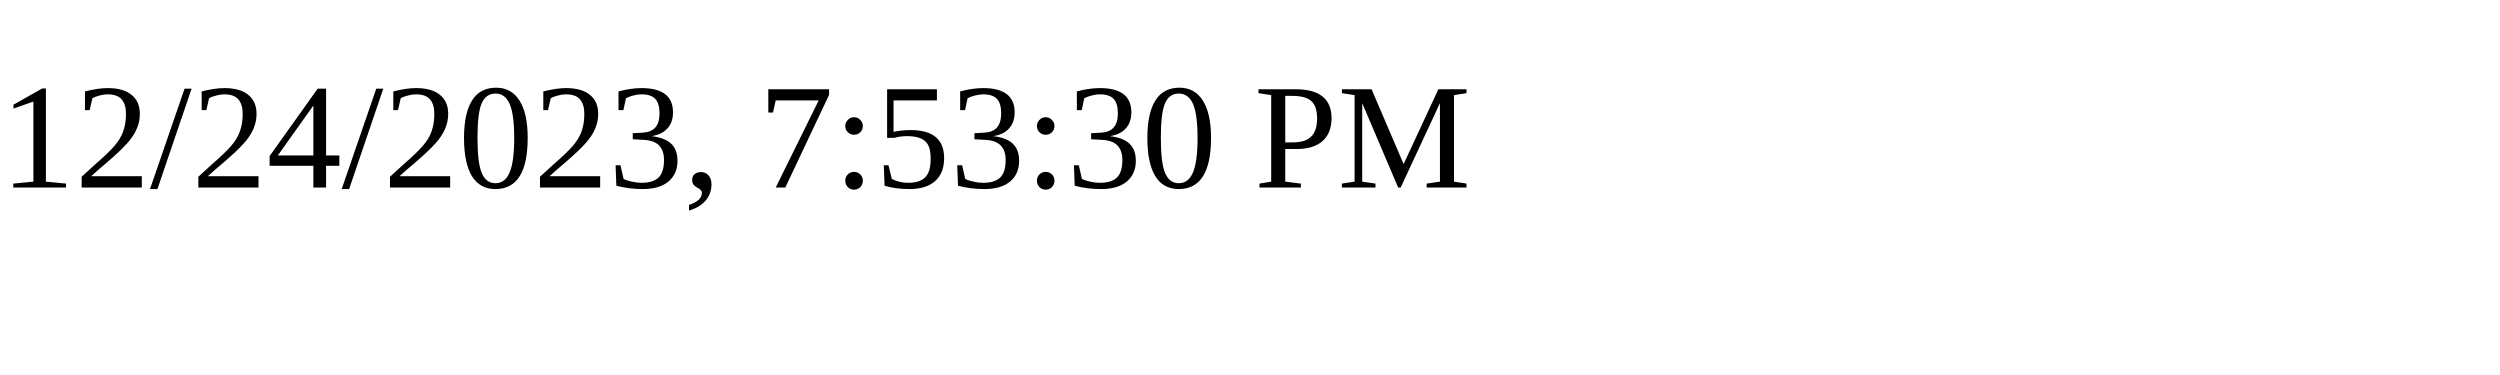
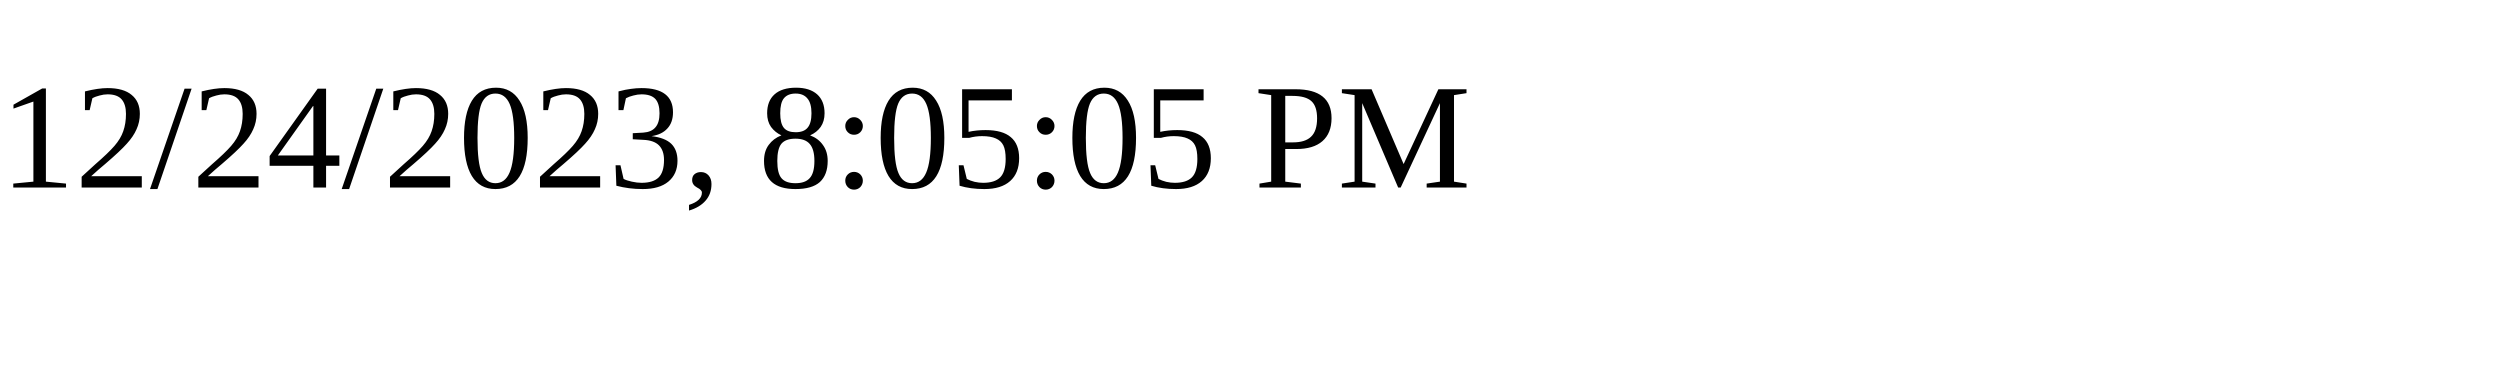
<svg xmlns="http://www.w3.org/2000/svg" height="30" width="200">
-   <text x="0" y="15">12/24/2023, 7:53:30 PM</text>
+   <text x="0" y="15">12/24/2023, 8:05:05 PM</text>
</svg>
